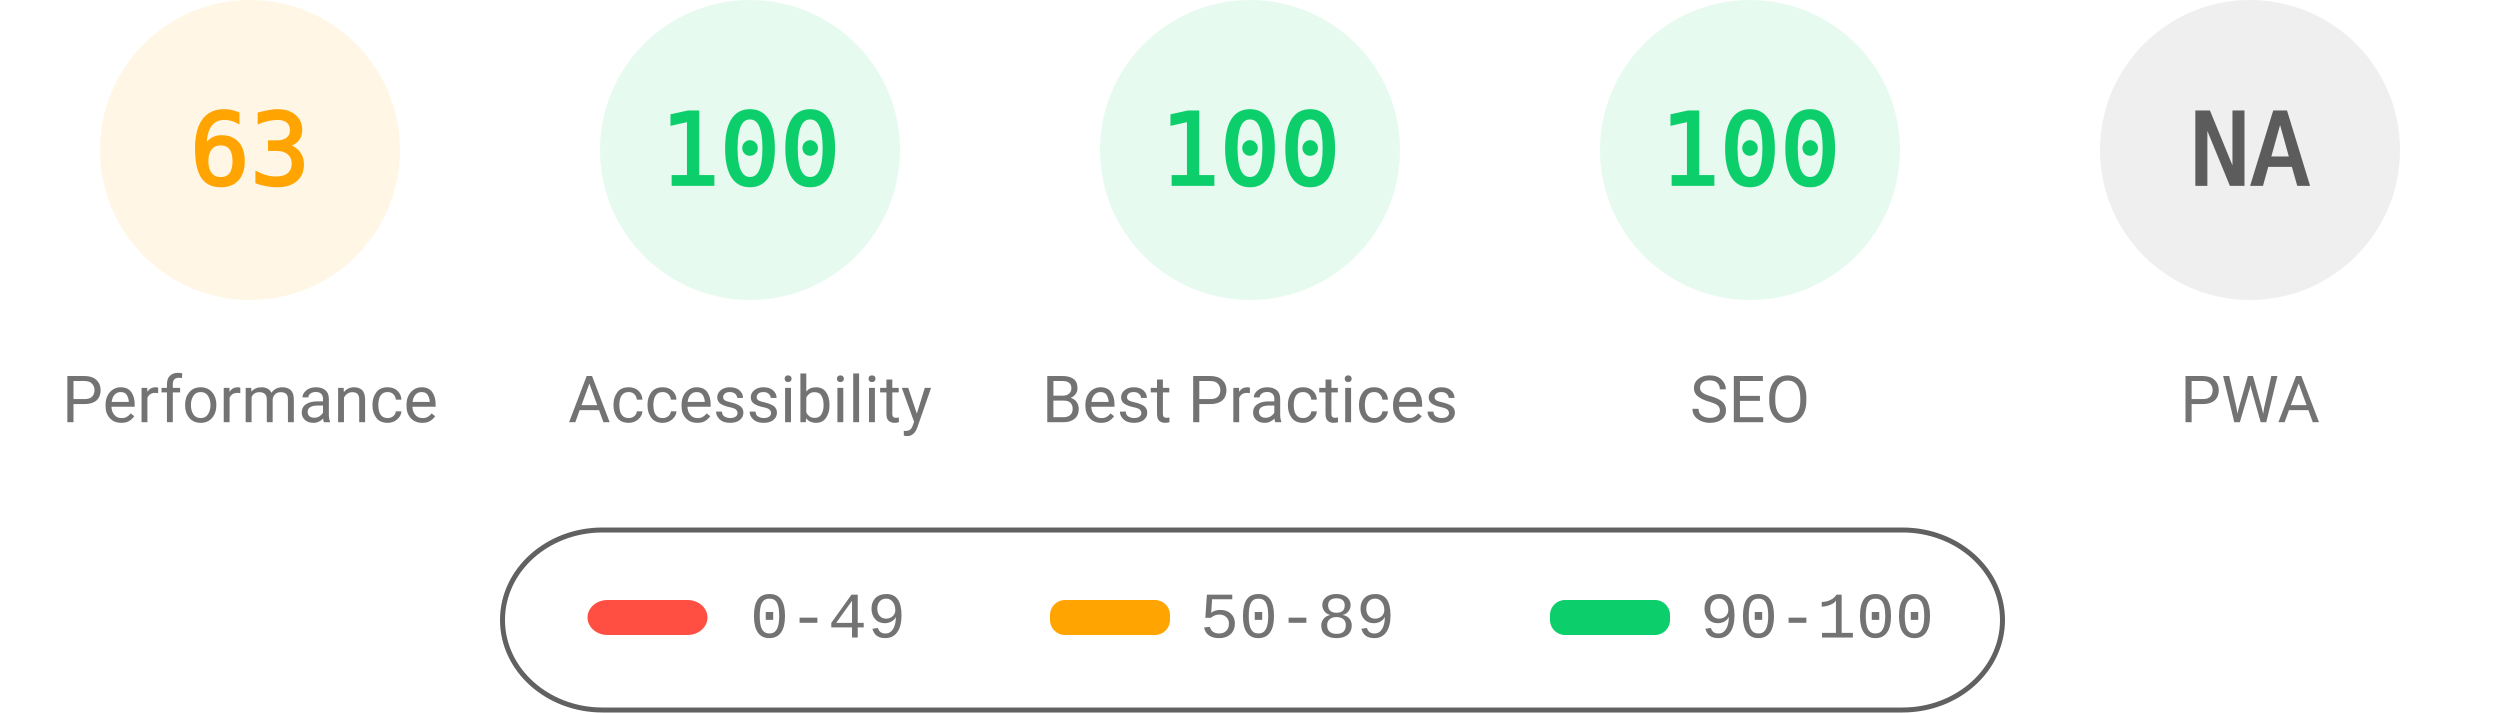
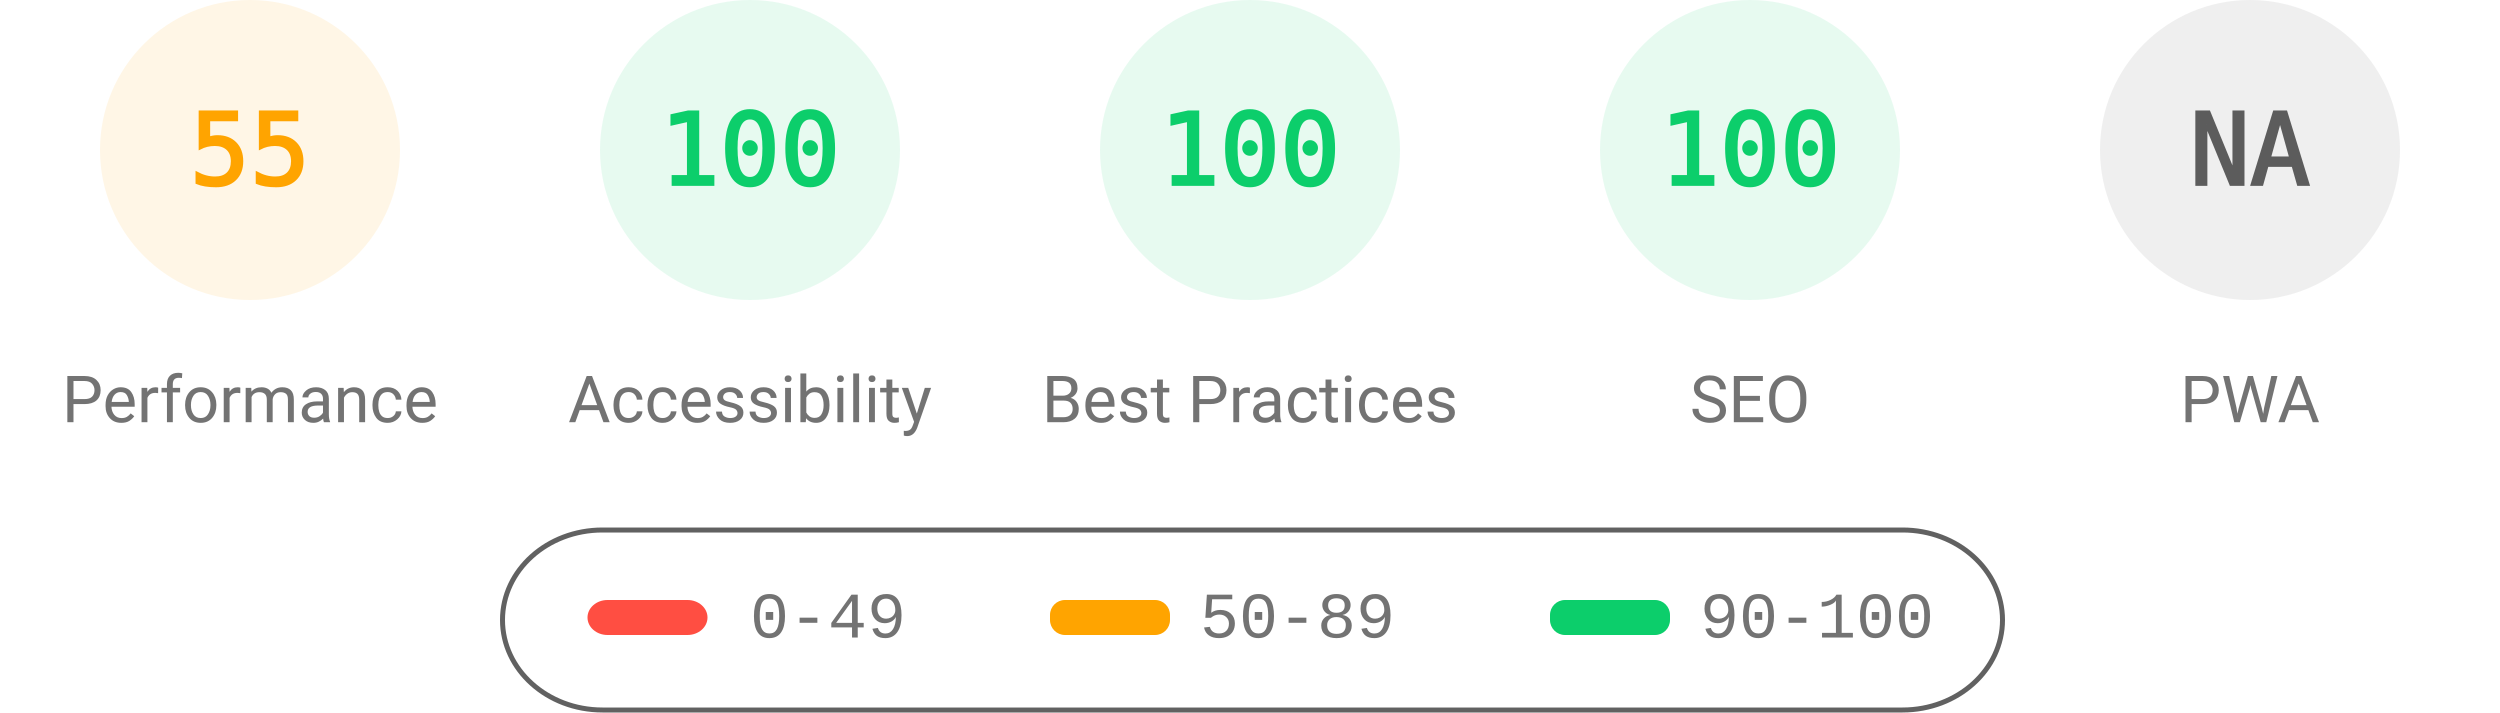
<svg xmlns="http://www.w3.org/2000/svg" fill="none" width="1000" height="285">
  <style>.gauge-base{opacity:.1}.gauge-arc{fill:none;animation-delay:250ms;stroke-linecap:round;transform:rotate(-90deg);transform-origin:100px 60px;animation:load-gauge 1s ease forwards}.guage-text{font-size:40px;font-family:monospace;text-align:center}.guage-red{color:#ff4e42;fill:#ff4e42;stroke:#ff4e42}.guage-orange{color:#ffa400;fill:#ffa400;stroke:#ffa400}.guage-green{color:#0cce6b;fill:#0cce6b;stroke:#0cce6b}.guage-undefined{color:#5c5c5c;fill:#5c5c5c;stroke:#5c5c5c}.guage-title{color:#737373;fill:#737373;stroke:none;font-size:26px;line-height:26px;font-family:Roboto,Halvetica,Arial,sans-serif}@keyframes load-gauge{from{stroke-dasharray:0 352.858}}</style>
  <svg class="guage-div guage-perf guage-orange" viewBox="0 0 200 200" width="200" height="200">
    <circle class="gauge-base" r="56" cx="100" cy="60" stroke-width="8" />
-     <circle class="gauge-arc guage-arc-1" r="56" cx="100" cy="60" stroke-width="8" style="stroke-dasharray:221.671,351.858" />
-     <text class="guage-text" x="100" y="60" alignment-baseline="central" dominant-baseline="central" text-anchor="middle">63</text>
+     <circle class="gauge-arc guage-arc-1" r="56" cx="100" cy="60" stroke-width="8" style="stroke-dasharray:193.522,351.858" />
+     <text class="guage-text" x="100" y="60" alignment-baseline="central" dominant-baseline="central" text-anchor="middle">55</text>
    <text class="guage-title" x="100" y="160" alignment-baseline="central" dominant-baseline="central" text-anchor="middle">Performance</text>
  </svg>
  <svg class="guage-div guage-acc guage-green" viewBox="0 0 200 200" width="200" height="200" x="200">
    <circle class="gauge-base" r="56" cx="100" cy="60" stroke-width="8" />
    <circle class="gauge-arc guage-arc-2" r="56" cx="100" cy="60" stroke-width="8" style="stroke-dasharray:351.858,351.858" />
    <text class="guage-text" x="100" y="60" alignment-baseline="central" dominant-baseline="central" text-anchor="middle">100</text>
    <text class="guage-title" x="100" y="160" alignment-baseline="central" dominant-baseline="central" text-anchor="middle">Accessibility</text>
  </svg>
  <svg class="guage-div guage-best guage-green" viewBox="0 0 200 200" width="200" height="200" x="400">
    <circle class="gauge-base" r="56" cx="100" cy="60" stroke-width="8" />
    <circle class="gauge-arc guage-arc-3" r="56" cx="100" cy="60" stroke-width="8" style="stroke-dasharray:351.858,351.858" />
    <text class="guage-text" x="100" y="60" alignment-baseline="central" dominant-baseline="central" text-anchor="middle">100</text>
    <text class="guage-title" x="100" y="160" alignment-baseline="central" dominant-baseline="central" text-anchor="middle">Best Practices</text>
  </svg>
  <svg class="guage-div guage-seo guage-green" viewBox="0 0 200 200" width="200" height="200" x="600">
    <circle class="gauge-base" r="56" cx="100" cy="60" stroke-width="8" />
    <circle class="gauge-arc guage-arc-4" r="56" cx="100" cy="60" stroke-width="8" style="stroke-dasharray:351.858,351.858" />
    <text class="guage-text" x="100" y="60" alignment-baseline="central" dominant-baseline="central" text-anchor="middle">100</text>
    <text class="guage-title" x="100" y="160" alignment-baseline="central" dominant-baseline="central" text-anchor="middle">SEO</text>
  </svg>
  <svg class="guage-div guage-pwa guage-undefined" viewBox="0 0 200 200" width="200" height="200" x="800">
    <circle class="gauge-base" r="56" cx="100" cy="60" stroke-width="8" />
    <circle class="gauge-arc guage-arc-4" r="56" cx="100" cy="60" stroke-width="8" style="stroke-dasharray:351.858,351.858" />
    <text class="guage-text" x="100" y="60" alignment-baseline="central" dominant-baseline="central" text-anchor="middle">NA</text>
    <text class="guage-title" x="100" y="160" alignment-baseline="central" dominant-baseline="central" text-anchor="middle">PWA</text>
  </svg>
  <svg width="604" height="76" x="200" y="210">
    <path fill="none" id="canvas_background" d="M-1-1h604v80H-1z" />
    <rect fill-opacity="0" stroke="#616161" stroke-width="2" rx="40" id="svg_2" height="72" width="600" y="2" x="1" fill="#000" />
    <rect stroke="#000" rx="8" id="svg_3" height="14" width="48" y="30" x="35" stroke-opacity="null" stroke-width="0" fill="#ff4e42" />
    <rect stroke="#000" rx="6" id="svg_4" height="14" width="48" y="30" x="220" stroke-opacity="null" stroke-width="0" fill="#ffa400" />
    <rect stroke="#000" rx="6" id="svg_5" height="14" width="48" y="30" x="420" stroke-opacity="null" stroke-width="0" fill="#0cce6b" />
    <text xml:space="preserve" text-anchor="start" font-family="'Courier New', Courier, monospace" font-size="26" id="svg_6" y="45" x="100" stroke-opacity="null" stroke-width="0" stroke="#000" fill="#737373">0-49</text>
    <text xml:space="preserve" text-anchor="start" font-family="'Courier New', Courier, monospace" font-size="26" id="svg_7" y="45" x="280" stroke-opacity="null" stroke-width="0" stroke="#000" fill="#737373">50-89</text>
    <text xml:space="preserve" text-anchor="start" font-family="'Courier New', Courier, monospace" font-size="26" id="svg_8" y="45" x="480" stroke-opacity="null" stroke-width="0" stroke="#000" fill="#737373">90-100</text>
  </svg>
</svg>
